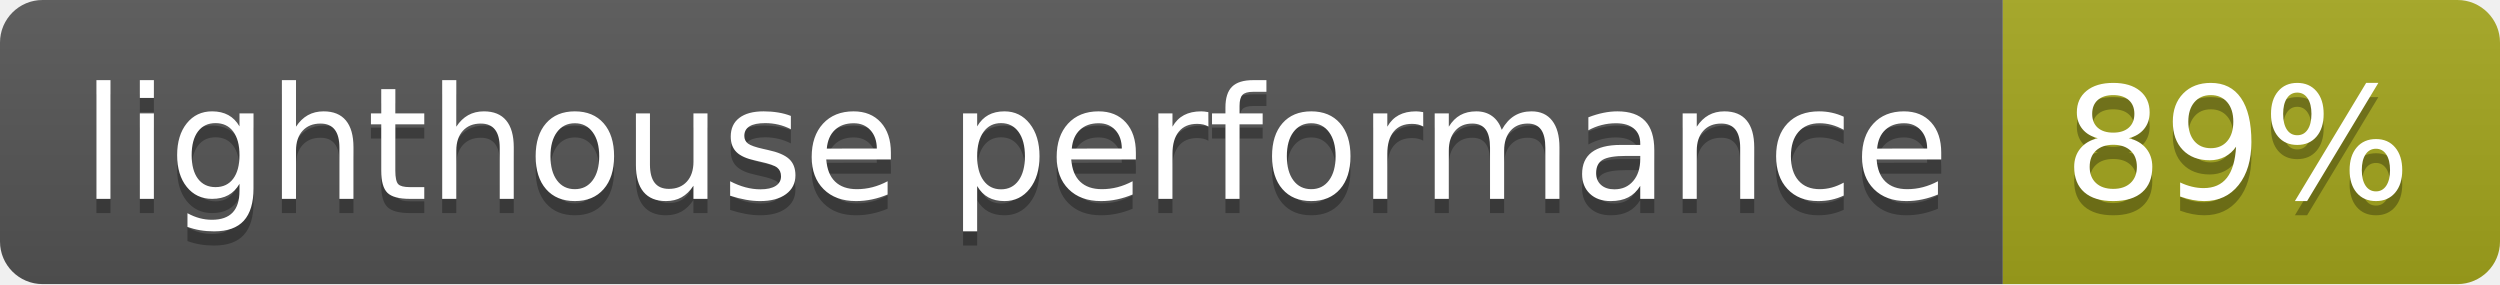
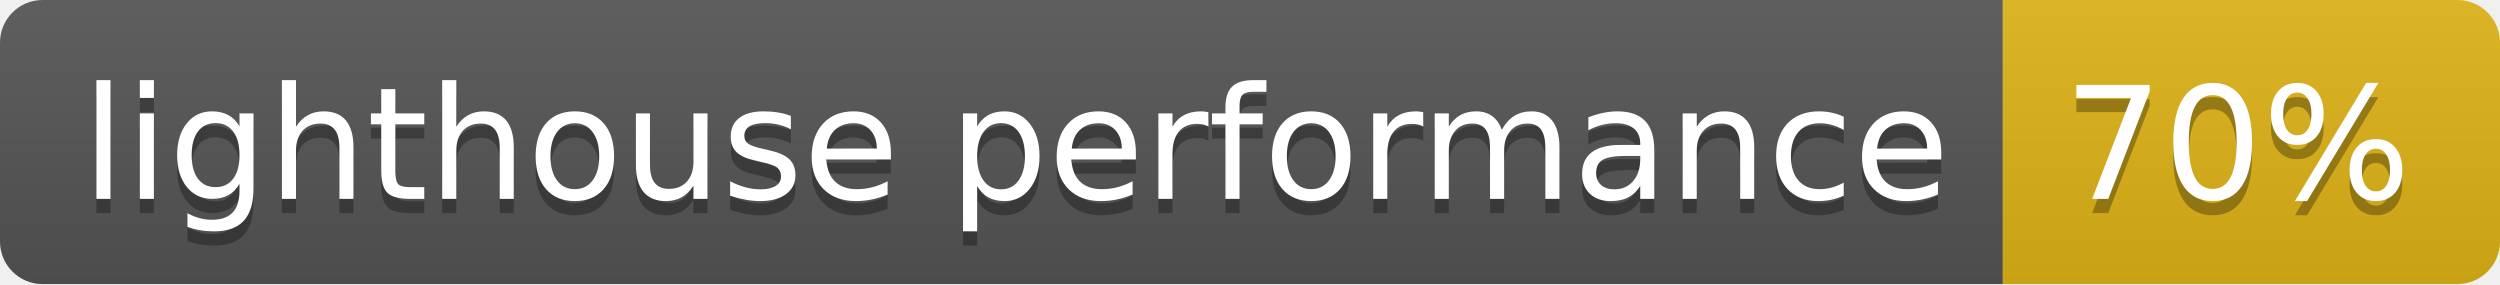
- <svg xmlns="http://www.w3.org/2000/svg" width="176" height="20" role="img" aria-label="lighthouse performance: 89%">
+ <svg xmlns="http://www.w3.org/2000/svg" width="176" height="20" role="img" aria-label="lighthouse performance: 70%">
  <linearGradient id="s" x2="0" y2="100%">
    <stop offset="0" stop-color="#bbb" stop-opacity=".1" />
    <stop offset="1" stop-opacity=".1" />
  </linearGradient>
  <clipPath id="r">
    <rect width="176" height="20" rx="3" fill="#fff" />
  </clipPath>
  <g clip-path="url(#r)">
    <rect width="141" height="20" fill="#555" />
-     <rect x="141" width="35" height="20" fill="#a4a61d" />
+     <rect x="141" width="35" height="20" fill="#dfb317" />
    <rect width="176" height="20" fill="url(#s)" />
  </g>
  <g fill="#fff" text-anchor="middle" font-family="Verdana,Geneva,DejaVu Sans,sans-serif" text-rendering="geometricPrecision" font-size="110">
    <text aria-hidden="true" x="715" y="150" fill="#010101" fill-opacity=".3" transform="scale(.1)" textLength="1310">lighthouse performance</text>
    <text x="715" y="140" transform="scale(.1)" fill="#fff" textLength="1310">lighthouse performance</text>
-     <text aria-hidden="true" x="1575" y="150" fill="#010101" fill-opacity=".3" transform="scale(.1)" textLength="250">89%</text>
-     <text x="1575" y="140" transform="scale(.1)" fill="#fff" textLength="250">89%</text>
+     <text aria-hidden="true" x="1575" y="150" fill="#010101" fill-opacity=".3" transform="scale(.1)" textLength="250">70%</text>
+     <text x="1575" y="140" transform="scale(.1)" fill="#fff" textLength="250">70%</text>
  </g>
</svg>
